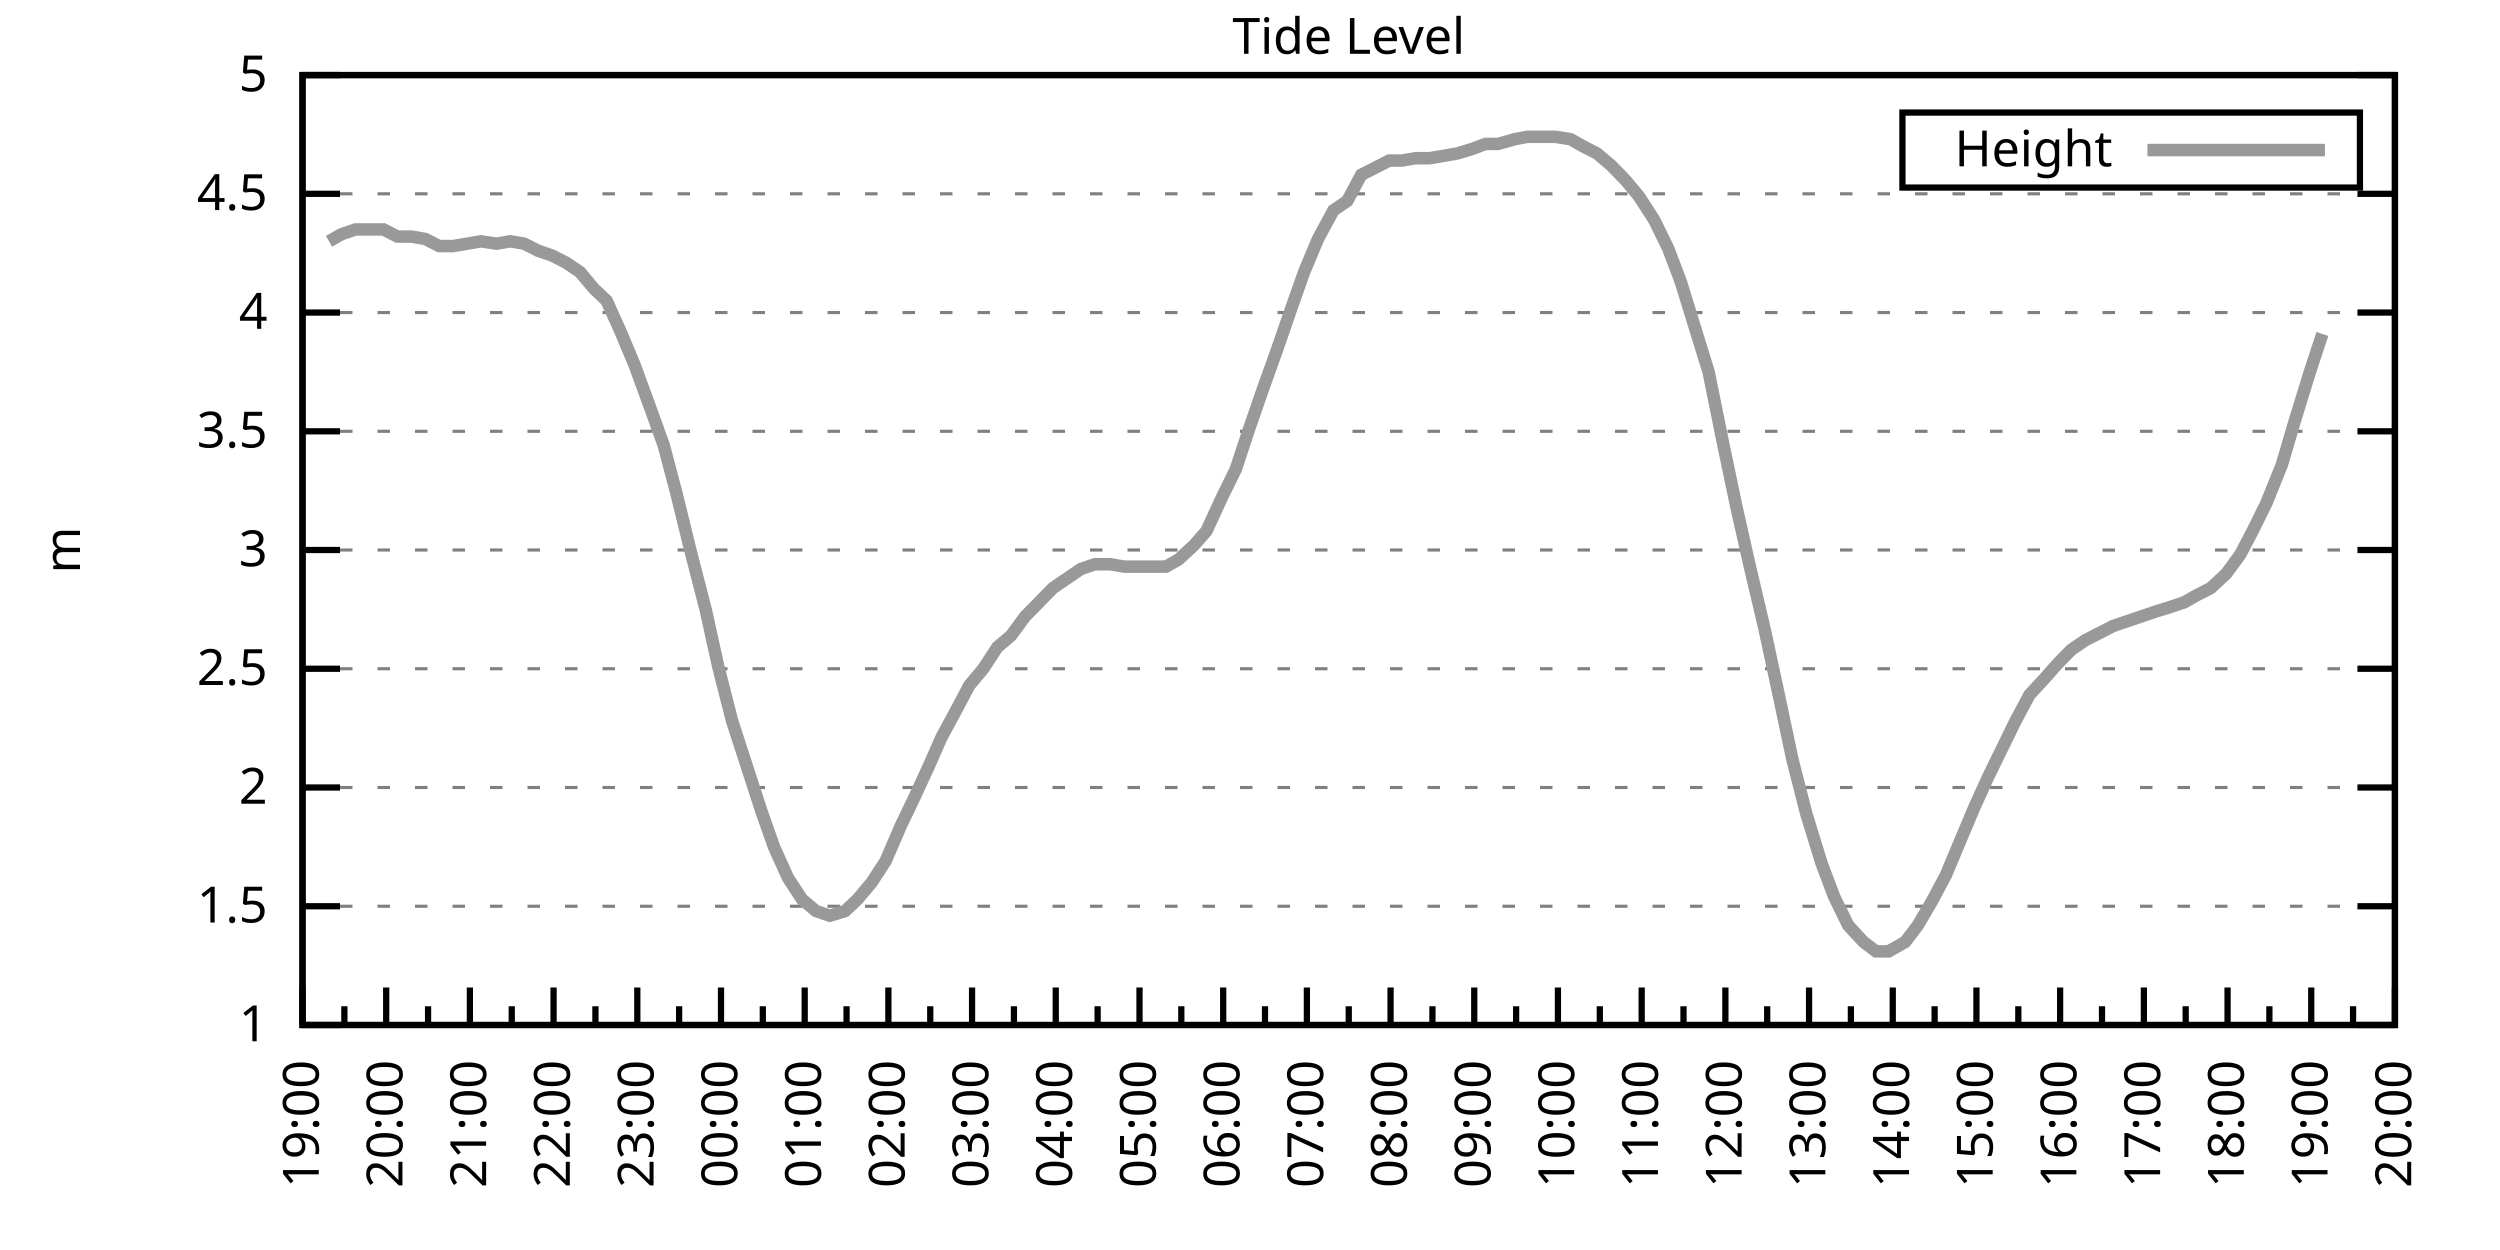
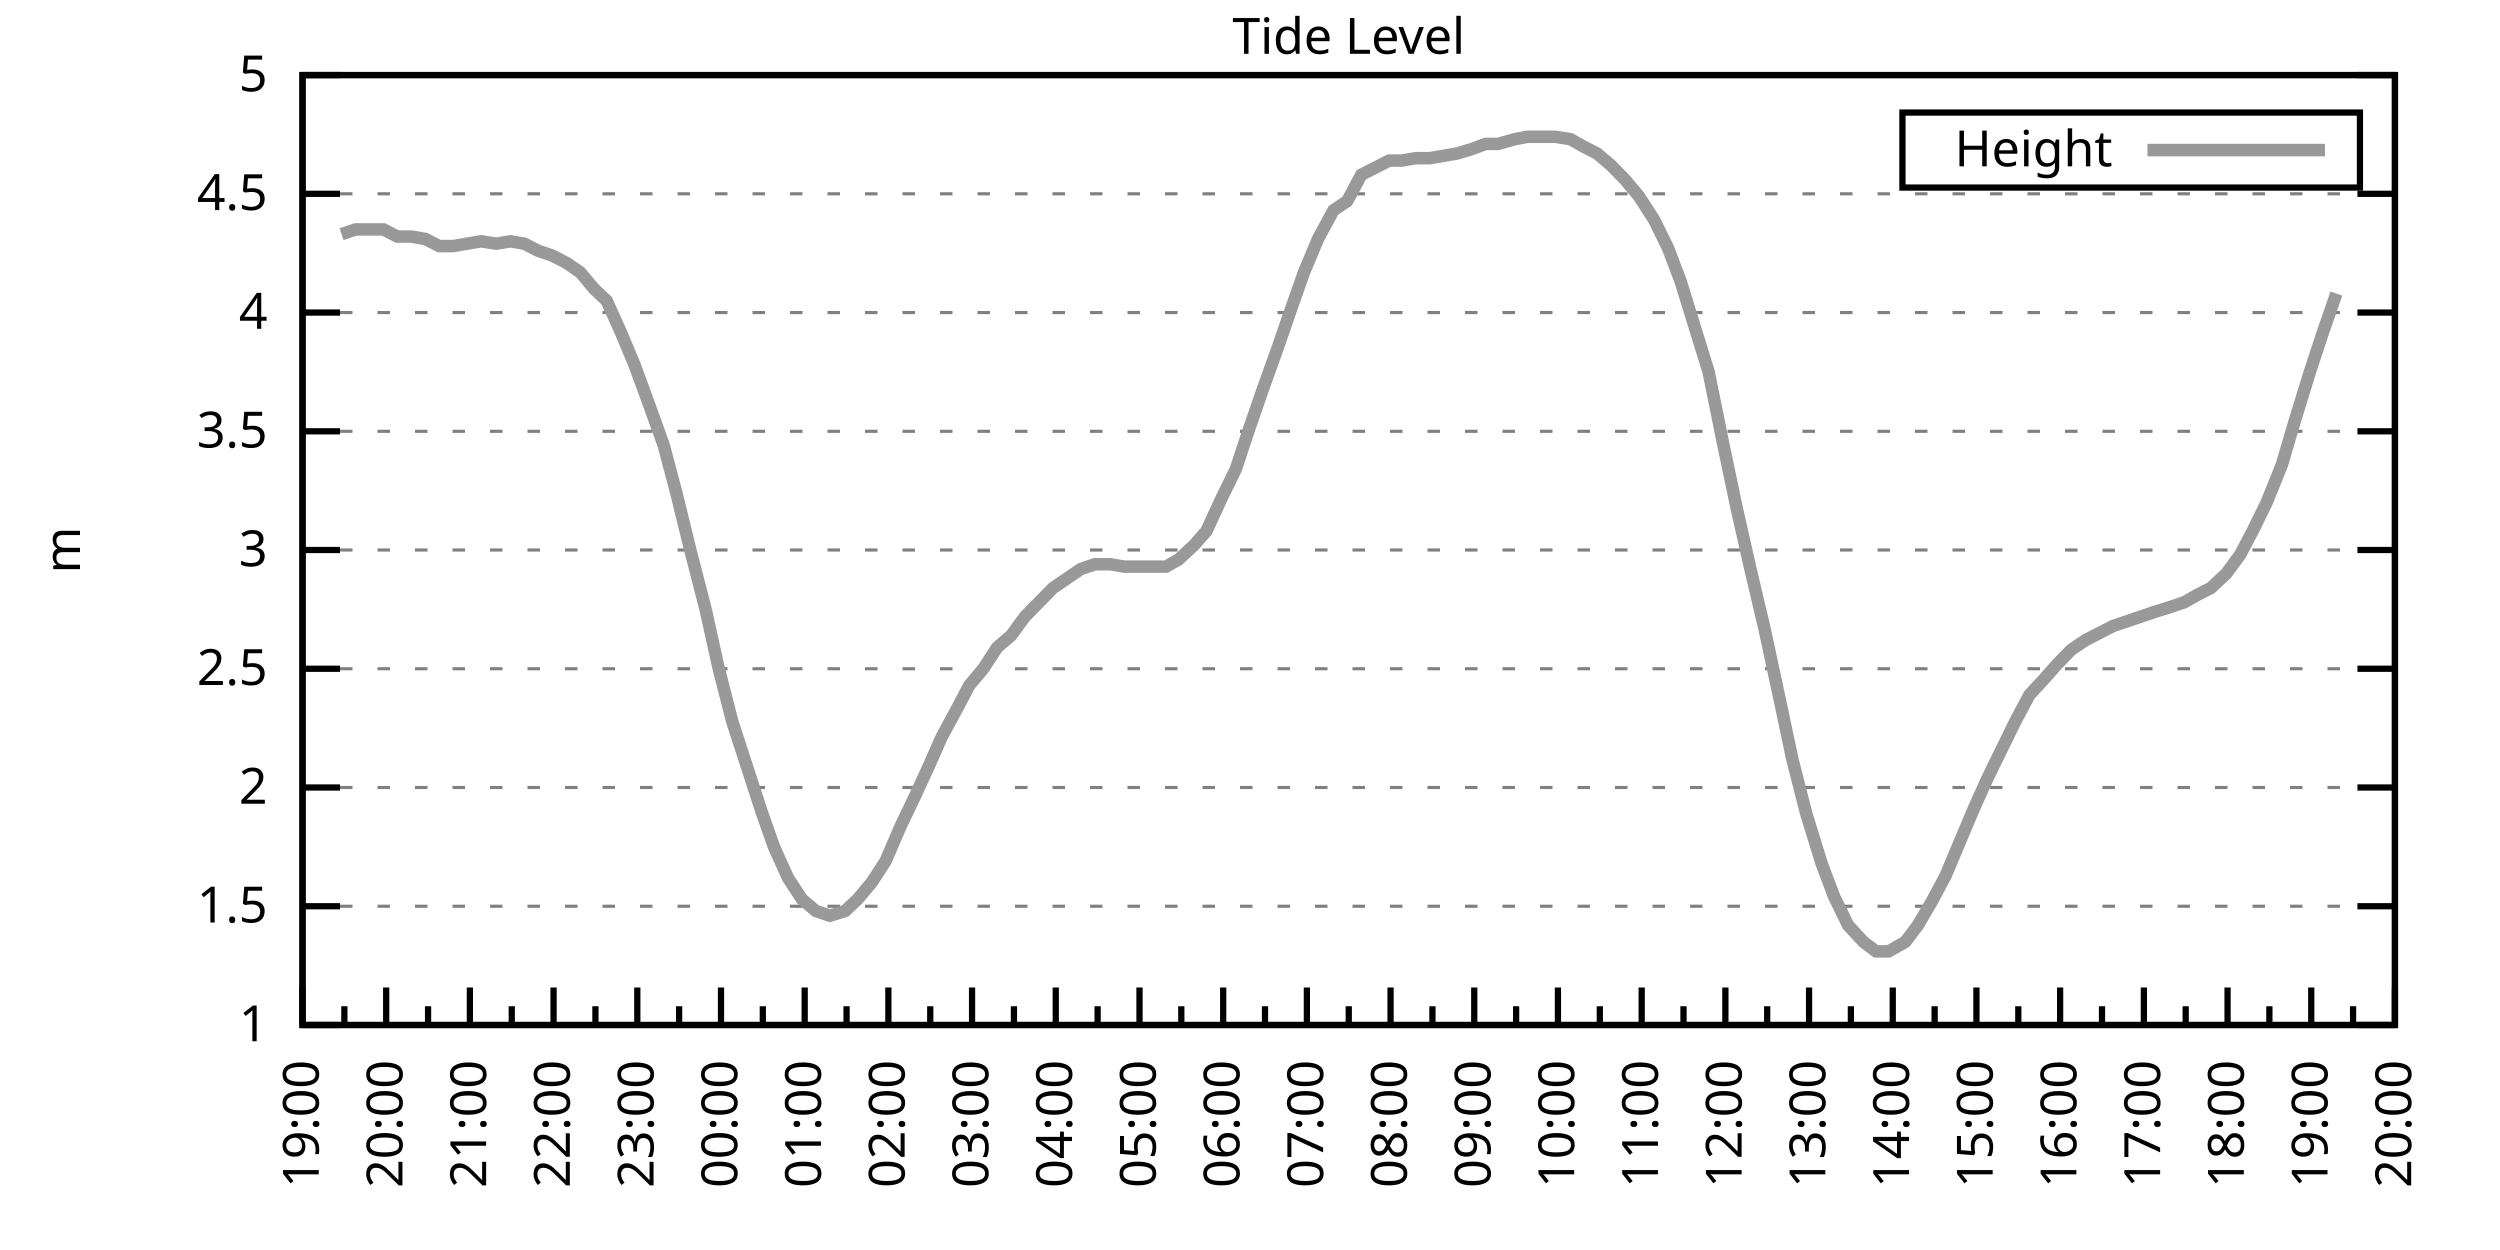
<svg xmlns="http://www.w3.org/2000/svg" xmlns:xlink="http://www.w3.org/1999/xlink" width="400" height="200" viewBox="0 0 400 200">
  <g id="gnuplot_canvas">
    <rect x="0" y="0" width="400" height="200" fill="none" />
    <defs>
      <circle id="gpDot" r="0.5" stroke-width="0.5" stroke="currentColor" />
      <path id="gpPt0" stroke-width="0.333" stroke="currentColor" d="M-1,0 h2 M0,-1 v2" />
      <path id="gpPt1" stroke-width="0.333" stroke="currentColor" d="M-1,-1 L1,1 M1,-1 L-1,1" />
      <path id="gpPt2" stroke-width="0.333" stroke="currentColor" d="M-1,0 L1,0 M0,-1 L0,1 M-1,-1 L1,1 M-1,1 L1,-1" />
      <rect id="gpPt3" stroke-width="0.333" stroke="currentColor" x="-1" y="-1" width="2" height="2" />
      <rect id="gpPt4" stroke-width="0.333" stroke="currentColor" fill="currentColor" x="-1" y="-1" width="2" height="2" />
      <circle id="gpPt5" stroke-width="0.333" stroke="currentColor" cx="0" cy="0" r="1" />
      <use xlink:href="#gpPt5" id="gpPt6" fill="currentColor" stroke="none" />
      <path id="gpPt7" stroke-width="0.333" stroke="currentColor" d="M0,-1.33 L-1.33,0.67 L1.33,0.67 z" />
      <use xlink:href="#gpPt7" id="gpPt8" fill="currentColor" stroke="none" />
      <use xlink:href="#gpPt7" id="gpPt9" stroke="currentColor" transform="rotate(180)" />
      <use xlink:href="#gpPt9" id="gpPt10" fill="currentColor" stroke="none" />
      <use xlink:href="#gpPt3" id="gpPt11" stroke="currentColor" transform="rotate(45)" />
      <use xlink:href="#gpPt11" id="gpPt12" fill="currentColor" stroke="none" />
      <path id="gpPt13" stroke-width="0.333" stroke="currentColor" d="M0,1.330 L1.265,0.411 L0.782,-1.067 L-0.782,-1.076 L-1.265,0.411 z" />
      <use xlink:href="#gpPt13" id="gpPt14" fill="currentColor" stroke="none" />
      <filter id="textbox" filterUnits="objectBoundingBox" x="0" y="0" height="1" width="1">
        <feFlood flood-color="white" flood-opacity="1" result="bgnd" />
        <feComposite in="SourceGraphic" in2="bgnd" operator="atop" />
      </filter>
      <filter id="greybox" filterUnits="objectBoundingBox" x="0" y="0" height="1" width="1">
        <feFlood flood-color="lightgrey" flood-opacity="1" result="grey" />
        <feComposite in="SourceGraphic" in2="grey" operator="atop" />
      </filter>
    </defs>
    <g fill="none" color="white" stroke="currentColor" stroke-width="1.00" stroke-linecap="butt" stroke-linejoin="miter">
</g>
    <g fill="none" color="black" stroke="currentColor" stroke-width="1.00" stroke-linecap="butt" stroke-linejoin="miter">
      <g stroke="none" shape-rendering="crispEdges">
        <polygon fill="rgb(255, 255, 255)" points="48.40,164.00 383.18,164.00 383.18,12.02 48.40,12.02 " />
      </g>
    </g>
    <g fill="none" color="black" stroke="currentColor" stroke-width="1.00" stroke-linecap="butt" stroke-linejoin="miter">
</g>
    <g fill="none" color="black" stroke="black" stroke-width="0.50" stroke-linecap="butt" stroke-linejoin="miter">
</g>
    <g fill="none" color="gray" stroke="currentColor" stroke-width="0.50" stroke-linecap="butt" stroke-linejoin="miter">
      <path stroke="gray" stroke-dasharray="2,4" class="gridline" d="M48.40,164.00 L383.19,164.00  " />
    </g>
    <g fill="none" color="gray" stroke="gray" stroke-width="1.00" stroke-linecap="butt" stroke-linejoin="miter">
</g>
    <g fill="none" color="black" stroke="currentColor" stroke-width="1.00" stroke-linecap="butt" stroke-linejoin="miter">
      <path stroke="black" d="M48.40,164.00 L54.40,164.00 M383.19,164.00 L377.19,164.00  " />
      <g transform="translate(42.80,166.60)" stroke="none" fill="black" font-family="Sans" font-size="8.00" text-anchor="end">
        <text>
          <tspan font-family="Sans"> 1</tspan>
        </text>
      </g>
    </g>
    <g fill="none" color="black" stroke="currentColor" stroke-width="1.00" stroke-linecap="butt" stroke-linejoin="miter">
</g>
    <g fill="none" color="black" stroke="black" stroke-width="0.50" stroke-linecap="butt" stroke-linejoin="miter">
</g>
    <g fill="none" color="gray" stroke="currentColor" stroke-width="0.50" stroke-linecap="butt" stroke-linejoin="miter">
      <path stroke="gray" stroke-dasharray="2,4" class="gridline" d="M48.40,145.00 L383.19,145.00  " />
    </g>
    <g fill="none" color="gray" stroke="gray" stroke-width="1.00" stroke-linecap="butt" stroke-linejoin="miter">
</g>
    <g fill="none" color="black" stroke="currentColor" stroke-width="1.00" stroke-linecap="butt" stroke-linejoin="miter">
      <path stroke="black" d="M48.40,145.00 L54.40,145.00 M383.19,145.00 L377.19,145.00  " />
      <g transform="translate(42.80,147.60)" stroke="none" fill="black" font-family="Sans" font-size="8.00" text-anchor="end">
        <text>
          <tspan font-family="Sans"> 1.5</tspan>
        </text>
      </g>
    </g>
    <g fill="none" color="black" stroke="currentColor" stroke-width="1.00" stroke-linecap="butt" stroke-linejoin="miter">
</g>
    <g fill="none" color="black" stroke="black" stroke-width="0.50" stroke-linecap="butt" stroke-linejoin="miter">
</g>
    <g fill="none" color="gray" stroke="currentColor" stroke-width="0.50" stroke-linecap="butt" stroke-linejoin="miter">
      <path stroke="gray" stroke-dasharray="2,4" class="gridline" d="M48.40,126.00 L383.19,126.00  " />
    </g>
    <g fill="none" color="gray" stroke="gray" stroke-width="1.00" stroke-linecap="butt" stroke-linejoin="miter">
</g>
    <g fill="none" color="black" stroke="currentColor" stroke-width="1.00" stroke-linecap="butt" stroke-linejoin="miter">
      <path stroke="black" d="M48.40,126.00 L54.40,126.00 M383.19,126.00 L377.19,126.00  " />
      <g transform="translate(42.80,128.60)" stroke="none" fill="black" font-family="Sans" font-size="8.00" text-anchor="end">
        <text>
          <tspan font-family="Sans"> 2</tspan>
        </text>
      </g>
    </g>
    <g fill="none" color="black" stroke="currentColor" stroke-width="1.00" stroke-linecap="butt" stroke-linejoin="miter">
</g>
    <g fill="none" color="black" stroke="black" stroke-width="0.50" stroke-linecap="butt" stroke-linejoin="miter">
</g>
    <g fill="none" color="gray" stroke="currentColor" stroke-width="0.50" stroke-linecap="butt" stroke-linejoin="miter">
      <path stroke="gray" stroke-dasharray="2,4" class="gridline" d="M48.40,107.00 L383.19,107.00  " />
    </g>
    <g fill="none" color="gray" stroke="gray" stroke-width="1.00" stroke-linecap="butt" stroke-linejoin="miter">
</g>
    <g fill="none" color="black" stroke="currentColor" stroke-width="1.00" stroke-linecap="butt" stroke-linejoin="miter">
      <path stroke="black" d="M48.40,107.00 L54.40,107.00 M383.19,107.00 L377.19,107.00  " />
      <g transform="translate(42.80,109.60)" stroke="none" fill="black" font-family="Sans" font-size="8.00" text-anchor="end">
        <text>
          <tspan font-family="Sans"> 2.5</tspan>
        </text>
      </g>
    </g>
    <g fill="none" color="black" stroke="currentColor" stroke-width="1.00" stroke-linecap="butt" stroke-linejoin="miter">
</g>
    <g fill="none" color="black" stroke="black" stroke-width="0.50" stroke-linecap="butt" stroke-linejoin="miter">
</g>
    <g fill="none" color="gray" stroke="currentColor" stroke-width="0.50" stroke-linecap="butt" stroke-linejoin="miter">
      <path stroke="gray" stroke-dasharray="2,4" class="gridline" d="M48.40,88.00 L383.19,88.00  " />
    </g>
    <g fill="none" color="gray" stroke="gray" stroke-width="1.00" stroke-linecap="butt" stroke-linejoin="miter">
</g>
    <g fill="none" color="black" stroke="currentColor" stroke-width="1.00" stroke-linecap="butt" stroke-linejoin="miter">
      <path stroke="black" d="M48.40,88.00 L54.40,88.00 M383.19,88.00 L377.19,88.00  " />
      <g transform="translate(42.80,90.60)" stroke="none" fill="black" font-family="Sans" font-size="8.00" text-anchor="end">
        <text>
          <tspan font-family="Sans"> 3</tspan>
        </text>
      </g>
    </g>
    <g fill="none" color="black" stroke="currentColor" stroke-width="1.00" stroke-linecap="butt" stroke-linejoin="miter">
</g>
    <g fill="none" color="black" stroke="black" stroke-width="0.50" stroke-linecap="butt" stroke-linejoin="miter">
</g>
    <g fill="none" color="gray" stroke="currentColor" stroke-width="0.50" stroke-linecap="butt" stroke-linejoin="miter">
      <path stroke="gray" stroke-dasharray="2,4" class="gridline" d="M48.40,69.01 L383.19,69.01  " />
    </g>
    <g fill="none" color="gray" stroke="gray" stroke-width="1.00" stroke-linecap="butt" stroke-linejoin="miter">
</g>
    <g fill="none" color="black" stroke="currentColor" stroke-width="1.00" stroke-linecap="butt" stroke-linejoin="miter">
      <path stroke="black" d="M48.40,69.01 L54.40,69.01 M383.19,69.01 L377.19,69.01  " />
      <g transform="translate(42.80,71.61)" stroke="none" fill="black" font-family="Sans" font-size="8.00" text-anchor="end">
        <text>
          <tspan font-family="Sans"> 3.5</tspan>
        </text>
      </g>
    </g>
    <g fill="none" color="black" stroke="currentColor" stroke-width="1.00" stroke-linecap="butt" stroke-linejoin="miter">
</g>
    <g fill="none" color="black" stroke="black" stroke-width="0.50" stroke-linecap="butt" stroke-linejoin="miter">
</g>
    <g fill="none" color="gray" stroke="currentColor" stroke-width="0.50" stroke-linecap="butt" stroke-linejoin="miter">
      <path stroke="gray" stroke-dasharray="2,4" class="gridline" d="M48.40,50.01 L383.19,50.01  " />
    </g>
    <g fill="none" color="gray" stroke="gray" stroke-width="1.00" stroke-linecap="butt" stroke-linejoin="miter">
</g>
    <g fill="none" color="black" stroke="currentColor" stroke-width="1.00" stroke-linecap="butt" stroke-linejoin="miter">
      <path stroke="black" d="M48.40,50.01 L54.40,50.01 M383.19,50.01 L377.19,50.01  " />
      <g transform="translate(42.80,52.61)" stroke="none" fill="black" font-family="Sans" font-size="8.00" text-anchor="end">
        <text>
          <tspan font-family="Sans"> 4</tspan>
        </text>
      </g>
    </g>
    <g fill="none" color="black" stroke="currentColor" stroke-width="1.00" stroke-linecap="butt" stroke-linejoin="miter">
</g>
    <g fill="none" color="black" stroke="black" stroke-width="0.50" stroke-linecap="butt" stroke-linejoin="miter">
</g>
    <g fill="none" color="gray" stroke="currentColor" stroke-width="0.50" stroke-linecap="butt" stroke-linejoin="miter">
      <path stroke="gray" stroke-dasharray="2,4" class="gridline" d="M48.40,31.01 L383.19,31.01  " />
    </g>
    <g fill="none" color="gray" stroke="gray" stroke-width="1.00" stroke-linecap="butt" stroke-linejoin="miter">
</g>
    <g fill="none" color="black" stroke="currentColor" stroke-width="1.00" stroke-linecap="butt" stroke-linejoin="miter">
      <path stroke="black" d="M48.40,31.01 L54.40,31.01 M383.19,31.01 L377.19,31.01  " />
      <g transform="translate(42.80,33.61)" stroke="none" fill="black" font-family="Sans" font-size="8.00" text-anchor="end">
        <text>
          <tspan font-family="Sans"> 4.5</tspan>
        </text>
      </g>
    </g>
    <g fill="none" color="black" stroke="currentColor" stroke-width="1.00" stroke-linecap="butt" stroke-linejoin="miter">
</g>
    <g fill="none" color="black" stroke="black" stroke-width="0.50" stroke-linecap="butt" stroke-linejoin="miter">
</g>
    <g fill="none" color="gray" stroke="currentColor" stroke-width="0.50" stroke-linecap="butt" stroke-linejoin="miter">
      <path stroke="gray" stroke-dasharray="2,4" class="gridline" d="M48.40,12.01 L383.19,12.01  " />
    </g>
    <g fill="none" color="gray" stroke="gray" stroke-width="1.00" stroke-linecap="butt" stroke-linejoin="miter">
</g>
    <g fill="none" color="black" stroke="currentColor" stroke-width="1.00" stroke-linecap="butt" stroke-linejoin="miter">
      <path stroke="black" d="M48.40,12.01 L54.40,12.01 M383.19,12.01 L377.19,12.01  " />
      <g transform="translate(42.80,14.61)" stroke="none" fill="black" font-family="Sans" font-size="8.00" text-anchor="end">
        <text>
          <tspan font-family="Sans"> 5</tspan>
        </text>
      </g>
    </g>
    <g fill="none" color="black" stroke="currentColor" stroke-width="1.00" stroke-linecap="butt" stroke-linejoin="miter">
      <path stroke="black" d="M48.40,164.00 L48.40,158.00  " />
      <g transform="translate(51.00,169.60) rotate(270)" stroke="none" fill="black" font-family="Sans" font-size="8.00" text-anchor="end">
        <text>
          <tspan font-family="Sans">19:00</tspan>
        </text>
      </g>
    </g>
    <g fill="none" color="black" stroke="currentColor" stroke-width="1.00" stroke-linecap="butt" stroke-linejoin="miter">
      <path stroke="black" d="M55.10,164.00 L55.10,161.00 M61.79,164.00 L61.79,158.00  " />
      <g transform="translate(64.39,169.60) rotate(270)" stroke="none" fill="black" font-family="Sans" font-size="8.00" text-anchor="end">
        <text>
          <tspan font-family="Sans">20:00</tspan>
        </text>
      </g>
    </g>
    <g fill="none" color="black" stroke="currentColor" stroke-width="1.00" stroke-linecap="butt" stroke-linejoin="miter">
      <path stroke="black" d="M68.49,164.00 L68.49,161.00 M75.18,164.00 L75.18,158.00  " />
      <g transform="translate(77.78,169.60) rotate(270)" stroke="none" fill="black" font-family="Sans" font-size="8.00" text-anchor="end">
        <text>
          <tspan font-family="Sans">21:00</tspan>
        </text>
      </g>
    </g>
    <g fill="none" color="black" stroke="currentColor" stroke-width="1.00" stroke-linecap="butt" stroke-linejoin="miter">
      <path stroke="black" d="M81.88,164.00 L81.88,161.00 M88.57,164.00 L88.57,158.00  " />
      <g transform="translate(91.17,169.60) rotate(270)" stroke="none" fill="black" font-family="Sans" font-size="8.00" text-anchor="end">
        <text>
          <tspan font-family="Sans">22:00</tspan>
        </text>
      </g>
    </g>
    <g fill="none" color="black" stroke="currentColor" stroke-width="1.00" stroke-linecap="butt" stroke-linejoin="miter">
      <path stroke="black" d="M95.27,164.00 L95.27,161.00 M101.97,164.00 L101.97,158.00  " />
      <g transform="translate(104.57,169.60) rotate(270)" stroke="none" fill="black" font-family="Sans" font-size="8.00" text-anchor="end">
        <text>
          <tspan font-family="Sans">23:00</tspan>
        </text>
      </g>
    </g>
    <g fill="none" color="black" stroke="currentColor" stroke-width="1.00" stroke-linecap="butt" stroke-linejoin="miter">
      <path stroke="black" d="M108.66,164.00 L108.66,161.00 M115.36,164.00 L115.36,158.00  " />
      <g transform="translate(117.96,169.60) rotate(270)" stroke="none" fill="black" font-family="Sans" font-size="8.00" text-anchor="end">
        <text>
          <tspan font-family="Sans">00:00</tspan>
        </text>
      </g>
    </g>
    <g fill="none" color="black" stroke="currentColor" stroke-width="1.00" stroke-linecap="butt" stroke-linejoin="miter">
      <path stroke="black" d="M122.05,164.00 L122.05,161.00 M128.75,164.00 L128.75,158.00  " />
      <g transform="translate(131.35,169.60) rotate(270)" stroke="none" fill="black" font-family="Sans" font-size="8.00" text-anchor="end">
        <text>
          <tspan font-family="Sans">01:00</tspan>
        </text>
      </g>
    </g>
    <g fill="none" color="black" stroke="currentColor" stroke-width="1.00" stroke-linecap="butt" stroke-linejoin="miter">
      <path stroke="black" d="M135.45,164.00 L135.45,161.00 M142.14,164.00 L142.14,158.00  " />
      <g transform="translate(144.74,169.60) rotate(270)" stroke="none" fill="black" font-family="Sans" font-size="8.00" text-anchor="end">
        <text>
          <tspan font-family="Sans">02:00</tspan>
        </text>
      </g>
    </g>
    <g fill="none" color="black" stroke="currentColor" stroke-width="1.00" stroke-linecap="butt" stroke-linejoin="miter">
      <path stroke="black" d="M148.84,164.00 L148.84,161.00 M155.53,164.00 L155.53,158.00  " />
      <g transform="translate(158.13,169.60) rotate(270)" stroke="none" fill="black" font-family="Sans" font-size="8.00" text-anchor="end">
        <text>
          <tspan font-family="Sans">03:00</tspan>
        </text>
      </g>
    </g>
    <g fill="none" color="black" stroke="currentColor" stroke-width="1.00" stroke-linecap="butt" stroke-linejoin="miter">
      <path stroke="black" d="M162.23,164.00 L162.23,161.00 M168.92,164.00 L168.92,158.00  " />
      <g transform="translate(171.52,169.60) rotate(270)" stroke="none" fill="black" font-family="Sans" font-size="8.00" text-anchor="end">
        <text>
          <tspan font-family="Sans">04:00</tspan>
        </text>
      </g>
    </g>
    <g fill="none" color="black" stroke="currentColor" stroke-width="1.00" stroke-linecap="butt" stroke-linejoin="miter">
      <path stroke="black" d="M175.62,164.00 L175.62,161.00 M182.32,164.00 L182.32,158.00  " />
      <g transform="translate(184.92,169.60) rotate(270)" stroke="none" fill="black" font-family="Sans" font-size="8.00" text-anchor="end">
        <text>
          <tspan font-family="Sans">05:00</tspan>
        </text>
      </g>
    </g>
    <g fill="none" color="black" stroke="currentColor" stroke-width="1.00" stroke-linecap="butt" stroke-linejoin="miter">
      <path stroke="black" d="M189.01,164.00 L189.01,161.00 M195.71,164.00 L195.71,158.00  " />
      <g transform="translate(198.31,169.60) rotate(270)" stroke="none" fill="black" font-family="Sans" font-size="8.00" text-anchor="end">
        <text>
          <tspan font-family="Sans">06:00</tspan>
        </text>
      </g>
    </g>
    <g fill="none" color="black" stroke="currentColor" stroke-width="1.00" stroke-linecap="butt" stroke-linejoin="miter">
      <path stroke="black" d="M202.40,164.00 L202.40,161.00 M209.10,164.00 L209.10,158.00  " />
      <g transform="translate(211.70,169.60) rotate(270)" stroke="none" fill="black" font-family="Sans" font-size="8.00" text-anchor="end">
        <text>
          <tspan font-family="Sans">07:00</tspan>
        </text>
      </g>
    </g>
    <g fill="none" color="black" stroke="currentColor" stroke-width="1.00" stroke-linecap="butt" stroke-linejoin="miter">
      <path stroke="black" d="M215.80,164.00 L215.80,161.00 M222.49,164.00 L222.49,158.00  " />
      <g transform="translate(225.09,169.60) rotate(270)" stroke="none" fill="black" font-family="Sans" font-size="8.00" text-anchor="end">
        <text>
          <tspan font-family="Sans">08:00</tspan>
        </text>
      </g>
    </g>
    <g fill="none" color="black" stroke="currentColor" stroke-width="1.00" stroke-linecap="butt" stroke-linejoin="miter">
      <path stroke="black" d="M229.19,164.00 L229.19,161.00 M235.88,164.00 L235.88,158.00  " />
      <g transform="translate(238.48,169.60) rotate(270)" stroke="none" fill="black" font-family="Sans" font-size="8.00" text-anchor="end">
        <text>
          <tspan font-family="Sans">09:00</tspan>
        </text>
      </g>
    </g>
    <g fill="none" color="black" stroke="currentColor" stroke-width="1.00" stroke-linecap="butt" stroke-linejoin="miter">
      <path stroke="black" d="M242.58,164.00 L242.58,161.00 M249.27,164.00 L249.27,158.00  " />
      <g transform="translate(251.87,169.60) rotate(270)" stroke="none" fill="black" font-family="Sans" font-size="8.00" text-anchor="end">
        <text>
          <tspan font-family="Sans">10:00</tspan>
        </text>
      </g>
    </g>
    <g fill="none" color="black" stroke="currentColor" stroke-width="1.00" stroke-linecap="butt" stroke-linejoin="miter">
      <path stroke="black" d="M255.97,164.00 L255.97,161.00 M262.67,164.00 L262.67,158.00  " />
      <g transform="translate(265.27,169.60) rotate(270)" stroke="none" fill="black" font-family="Sans" font-size="8.00" text-anchor="end">
        <text>
          <tspan font-family="Sans">11:00</tspan>
        </text>
      </g>
    </g>
    <g fill="none" color="black" stroke="currentColor" stroke-width="1.00" stroke-linecap="butt" stroke-linejoin="miter">
      <path stroke="black" d="M269.36,164.00 L269.36,161.00 M276.06,164.00 L276.06,158.00  " />
      <g transform="translate(278.66,169.60) rotate(270)" stroke="none" fill="black" font-family="Sans" font-size="8.00" text-anchor="end">
        <text>
          <tspan font-family="Sans">12:00</tspan>
        </text>
      </g>
    </g>
    <g fill="none" color="black" stroke="currentColor" stroke-width="1.00" stroke-linecap="butt" stroke-linejoin="miter">
      <path stroke="black" d="M282.75,164.00 L282.75,161.00 M289.45,164.00 L289.45,158.00  " />
      <g transform="translate(292.05,169.60) rotate(270)" stroke="none" fill="black" font-family="Sans" font-size="8.00" text-anchor="end">
        <text>
          <tspan font-family="Sans">13:00</tspan>
        </text>
      </g>
    </g>
    <g fill="none" color="black" stroke="currentColor" stroke-width="1.00" stroke-linecap="butt" stroke-linejoin="miter">
      <path stroke="black" d="M296.14,164.00 L296.14,161.00 M302.84,164.00 L302.84,158.00  " />
      <g transform="translate(305.44,169.60) rotate(270)" stroke="none" fill="black" font-family="Sans" font-size="8.00" text-anchor="end">
        <text>
          <tspan font-family="Sans">14:00</tspan>
        </text>
      </g>
    </g>
    <g fill="none" color="black" stroke="currentColor" stroke-width="1.00" stroke-linecap="butt" stroke-linejoin="miter">
      <path stroke="black" d="M309.54,164.00 L309.54,161.00 M316.23,164.00 L316.23,158.00  " />
      <g transform="translate(318.83,169.60) rotate(270)" stroke="none" fill="black" font-family="Sans" font-size="8.00" text-anchor="end">
        <text>
          <tspan font-family="Sans">15:00</tspan>
        </text>
      </g>
    </g>
    <g fill="none" color="black" stroke="currentColor" stroke-width="1.00" stroke-linecap="butt" stroke-linejoin="miter">
      <path stroke="black" d="M322.93,164.00 L322.93,161.00 M329.62,164.00 L329.62,158.00  " />
      <g transform="translate(332.22,169.60) rotate(270)" stroke="none" fill="black" font-family="Sans" font-size="8.00" text-anchor="end">
        <text>
          <tspan font-family="Sans">16:00</tspan>
        </text>
      </g>
    </g>
    <g fill="none" color="black" stroke="currentColor" stroke-width="1.00" stroke-linecap="butt" stroke-linejoin="miter">
      <path stroke="black" d="M336.32,164.00 L336.32,161.00 M343.02,164.00 L343.02,158.00  " />
      <g transform="translate(345.62,169.60) rotate(270)" stroke="none" fill="black" font-family="Sans" font-size="8.00" text-anchor="end">
        <text>
          <tspan font-family="Sans">17:00</tspan>
        </text>
      </g>
    </g>
    <g fill="none" color="black" stroke="currentColor" stroke-width="1.00" stroke-linecap="butt" stroke-linejoin="miter">
      <path stroke="black" d="M349.71,164.00 L349.71,161.00 M356.41,164.00 L356.41,158.00  " />
      <g transform="translate(359.01,169.60) rotate(270)" stroke="none" fill="black" font-family="Sans" font-size="8.00" text-anchor="end">
        <text>
          <tspan font-family="Sans">18:00</tspan>
        </text>
      </g>
    </g>
    <g fill="none" color="black" stroke="currentColor" stroke-width="1.00" stroke-linecap="butt" stroke-linejoin="miter">
      <path stroke="black" d="M363.10,164.00 L363.10,161.00 M369.80,164.00 L369.80,158.00  " />
      <g transform="translate(372.40,169.60) rotate(270)" stroke="none" fill="black" font-family="Sans" font-size="8.00" text-anchor="end">
        <text>
          <tspan font-family="Sans">19:00</tspan>
        </text>
      </g>
    </g>
    <g fill="none" color="black" stroke="currentColor" stroke-width="1.00" stroke-linecap="butt" stroke-linejoin="miter">
      <path stroke="black" d="M376.49,164.00 L376.49,161.00 M383.19,164.00 L383.19,158.00  " />
      <g transform="translate(385.79,169.60) rotate(270)" stroke="none" fill="black" font-family="Sans" font-size="8.00" text-anchor="end">
        <text>
          <tspan font-family="Sans">20:00</tspan>
        </text>
      </g>
    </g>
    <g fill="none" color="black" stroke="currentColor" stroke-width="1.00" stroke-linecap="butt" stroke-linejoin="miter">
</g>
    <g fill="none" color="black" stroke="currentColor" stroke-width="1.00" stroke-linecap="butt" stroke-linejoin="miter">
      <path stroke="black" d="M48.40,12.01 L48.40,164.00 L383.19,164.00 L383.19,12.01 L48.40,12.01 Z  " />
    </g>
    <g fill="none" color="black" stroke="currentColor" stroke-width="1.00" stroke-linecap="butt" stroke-linejoin="miter">
      <g transform="translate(12.80,88.01) rotate(270)" stroke="none" fill="black" font-family="Sans" font-size="8.00" text-anchor="middle">
        <text>
          <tspan font-family="Sans">m</tspan>
        </text>
      </g>
    </g>
    <g fill="none" color="black" stroke="currentColor" stroke-width="1.00" stroke-linecap="butt" stroke-linejoin="miter">
</g>
    <g fill="none" color="black" stroke="currentColor" stroke-width="1.00" stroke-linecap="butt" stroke-linejoin="miter">
      <path stroke="black" d="M304.39,30.01 L304.39,18.01 L377.59,18.01 L377.59,30.01 L304.39,30.01 Z  " />
    </g>
    <g id="Tide_level_plot_1">
      <g fill="none" color="white" stroke="black" stroke-width="2.00" stroke-linecap="butt" stroke-linejoin="miter">
</g>
      <g fill="none" color="black" stroke="currentColor" stroke-width="2.00" stroke-linecap="butt" stroke-linejoin="miter">
        <g transform="translate(337.99,26.61)" stroke="none" fill="black" font-family="Sans" font-size="8.00" text-anchor="end">
          <text>
            <tspan font-family="Sans">Height</tspan>
          </text>
        </g>
      </g>
      <g fill="none" color="black" stroke="currentColor" stroke-width="2.00" stroke-linecap="butt" stroke-linejoin="miter">
-         <path stroke="rgb(153, 153, 153)" d="M343.59,24.01 L371.99,24.01 M52.64,38.61 L54.65,37.47 L56.88,36.71 L59.11,36.71 L61.35,36.71 L63.58,37.85   L65.81,37.85 L68.04,38.23 L70.27,39.37 L72.50,39.37 L74.74,38.99 L76.97,38.61 L79.42,38.99 L81.66,38.61   L83.89,38.99 L86.12,40.13 L88.35,40.89 L90.58,42.03 L92.82,43.55 L95.05,46.21 L97.06,48.11 L99.29,53.05   L101.52,58.37 L103.75,64.45 L106.21,71.29 L108.22,78.89 L110.45,88.00 L112.90,97.50 L114.91,106.62 L117.14,115.36   L121.83,129.80 L123.84,135.50 L126.07,140.44 L128.30,143.86 L130.54,145.76 L132.77,146.52 L135.22,145.76 L137.23,143.86   L139.46,141.20 L141.69,137.78 L144.15,132.08 L146.16,127.90 L148.61,122.58 L150.62,118.02 L153.08,113.46 L155.09,109.66   L157.32,107.00 L159.55,103.58 L161.78,101.68 L164.01,98.64 L166.25,96.36 L168.48,94.08 L170.71,92.56 L172.94,91.04   L175.17,90.28 L177.63,90.28 L179.86,90.66 L182.09,90.66 L184.10,90.66 L186.56,90.66 L188.57,89.52 L191.02,87.25   L193.03,84.97 L195.48,79.65 L197.72,75.09 L199.73,69.01 L201.96,62.55 L204.41,55.71 L206.64,49.25 L208.65,43.55   L210.88,38.23 L213.34,33.67 L215.57,32.15 L217.80,27.97 L222.27,25.69 L224.28,25.69 L226.51,25.31 L228.74,25.31   L230.97,24.93 L233.20,24.55 L235.66,23.79 L237.67,23.03 L239.68,23.03 L242.36,22.27 L244.36,21.89 L246.60,21.89   L248.83,21.89 L251.28,22.27 L253.29,23.41 L255.52,24.55 L257.76,26.45 L259.99,28.73 L262.22,31.39 L264.67,35.19   L266.91,39.75 L268.92,45.07 L271.15,52.29 L273.38,59.51 L275.61,70.53 L277.84,81.17 L280.07,91.04 L282.31,100.54   L284.76,111.94 L286.77,121.44 L289.00,130.18 L291.46,138.16 L293.47,143.48 L295.70,148.04 L298.15,150.70 L300.16,152.22   L302.17,152.22 L304.85,150.70 L306.86,148.04 L309.09,144.24 L311.32,140.06 L313.55,134.74 L315.79,129.42 L318.02,124.48   L320.25,119.92 L322.48,115.36 L324.71,111.18 L327.17,108.52 L329.18,106.24 L331.41,103.96 L333.64,102.44 L335.87,101.30   L338.10,100.16 L340.34,99.40 L342.57,98.64 L344.80,97.88 L347.26,97.12 L349.49,96.36 L351.50,95.22 L353.73,94.08   L356.18,91.80 L358.42,88.76 L360.42,84.97 L362.66,80.41 L365.11,74.33 L367.12,67.49 L369.58,59.51 L371.58,53.43    " />
+         <path stroke="rgb(153, 153, 153)" d="M343.59,24.01 L371.99,24.01 M54.65,37.47 L56.88,36.71 L59.11,36.71 L61.35,36.71 L63.58,37.85 L65.81,37.85   L68.04,38.23 L70.27,39.37 L72.50,39.37 L74.74,38.99 L76.97,38.61 L79.42,38.99 L81.66,38.61 L83.89,38.99   L86.12,40.13 L88.35,40.89 L90.58,42.03 L92.82,43.55 L95.05,46.21 L97.06,48.11 L99.29,53.05 L101.52,58.37   L103.75,64.45 L106.21,71.29 L108.22,78.89 L110.45,88.00 L112.90,97.50 L114.91,106.62 L117.14,115.36 L121.83,129.80   L123.84,135.50 L126.07,140.44 L128.30,143.86 L130.54,145.76 L132.77,146.52 L135.22,145.76 L137.23,143.86 L139.46,141.20   L141.69,137.78 L144.15,132.08 L146.16,127.90 L148.61,122.58 L150.62,118.02 L153.08,113.46 L155.09,109.66 L157.32,107.00   L159.55,103.58 L161.78,101.68 L164.01,98.64 L166.25,96.36 L168.48,94.08 L170.71,92.56 L172.94,91.04 L175.17,90.28   L177.63,90.28 L179.86,90.66 L182.09,90.66 L184.10,90.66 L186.56,90.66 L188.57,89.52 L191.02,87.25 L193.03,84.97   L195.48,79.65 L197.72,75.09 L199.73,69.01 L201.96,62.55 L204.41,55.71 L206.64,49.25 L208.65,43.55 L210.88,38.23   L213.34,33.67 L215.57,32.15 L217.80,27.97 L222.27,25.69 L224.28,25.69 L226.51,25.31 L228.74,25.31 L230.97,24.93   L233.20,24.55 L235.66,23.79 L237.67,23.03 L239.68,23.03 L242.36,22.27 L244.36,21.89 L246.60,21.89 L248.83,21.89   L251.28,22.27 L253.29,23.41 L255.52,24.55 L257.76,26.45 L259.99,28.73 L262.22,31.39 L264.67,35.19 L266.91,39.75   L268.92,45.07 L271.15,52.29 L273.38,59.51 L275.61,70.53 L277.84,81.17 L280.07,91.04 L282.31,100.54 L284.76,111.94   L286.77,121.44 L289.00,130.18 L291.46,138.16 L293.47,143.48 L295.70,148.04 L298.15,150.70 L300.16,152.22 L302.17,152.22   L304.85,150.70 L306.86,148.04 L309.09,144.24 L311.32,140.06 L313.55,134.74 L315.79,129.42 L318.02,124.48 L320.25,119.92   L322.48,115.36 L324.71,111.18 L327.17,108.52 L329.18,106.24 L331.41,103.96 L333.64,102.44 L335.87,101.30 L338.10,100.16   L340.34,99.40 L342.57,98.64 L344.80,97.88 L347.26,97.12 L349.49,96.36 L351.50,95.22 L353.73,94.08 L356.18,91.80   L358.42,88.76 L360.42,84.97 L362.66,80.41 L365.11,74.33 L367.12,67.49 L369.58,59.51 L371.58,53.43 L373.82,46.97    " />
      </g>
    </g>
    <g fill="none" color="black" stroke="currentColor" stroke-width="2.00" stroke-linecap="butt" stroke-linejoin="miter">
</g>
    <g fill="none" color="black" stroke="black" stroke-width="1.00" stroke-linecap="butt" stroke-linejoin="miter">
</g>
    <g fill="none" color="black" stroke="currentColor" stroke-width="1.00" stroke-linecap="butt" stroke-linejoin="miter">
      <path stroke="black" d="M48.40,12.01 L48.40,164.00 L383.19,164.00 L383.19,12.01 L48.40,12.01 Z  " />
    </g>
    <g fill="none" color="black" stroke="currentColor" stroke-width="1.00" stroke-linecap="butt" stroke-linejoin="miter">
      <g transform="translate(215.79,8.61)" stroke="none" fill="black" font-family="Sans" font-size="8.00" text-anchor="middle">
        <text>
          <tspan font-family="Sans">Tide Level</tspan>
        </text>
      </g>
    </g>
    <g fill="none" color="black" stroke="currentColor" stroke-width="1.00" stroke-linecap="butt" stroke-linejoin="miter">
</g>
  </g>
</svg>
